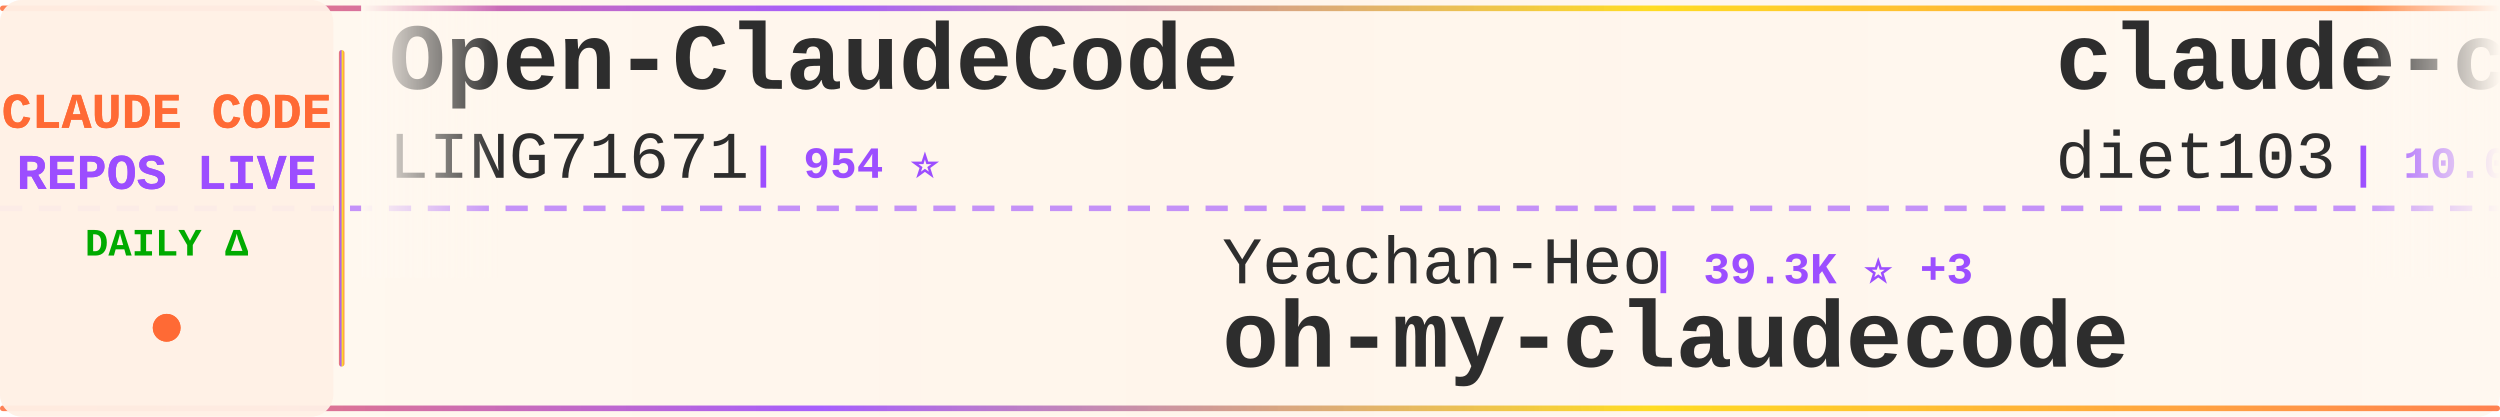
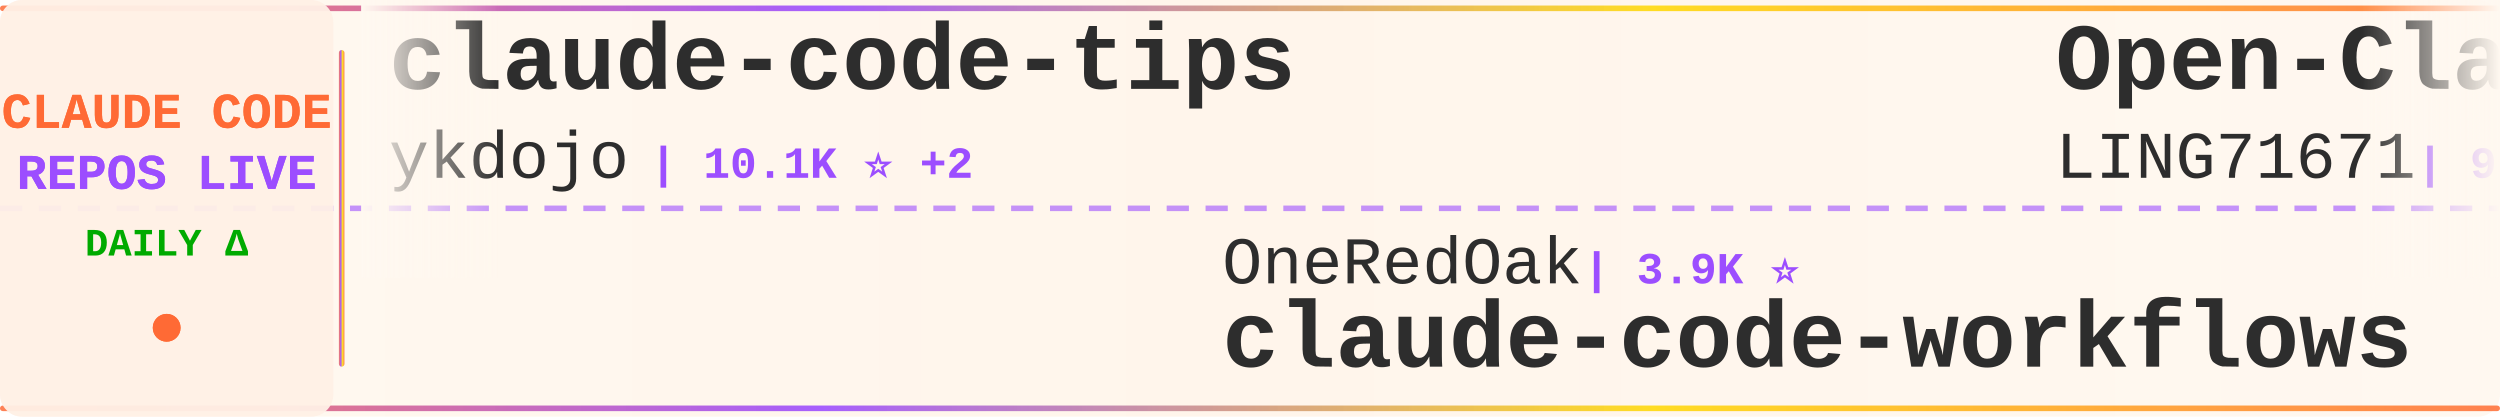
<svg xmlns="http://www.w3.org/2000/svg" width="900" height="150">
  <defs>
    <linearGradient id="tickerBg" x1="0%" y1="0%" x2="100%" y2="0%">
      <stop offset="0%" style="stop-color:#fff8f0;stop-opacity:0.98" />
      <stop offset="50%" style="stop-color:#fff5eb;stop-opacity:1" />
      <stop offset="100%" style="stop-color:#fff8f0;stop-opacity:0.98" />
    </linearGradient>
    <linearGradient id="borderGrad" x1="0%" y1="0%" x2="100%" y2="0%">
      <stop offset="0%" style="stop-color:#FF6B35;stop-opacity:0.85">
        <animate attributeName="stop-opacity" values="0.85;1;0.85" dur="2s" repeatCount="indefinite" />
      </stop>
      <stop offset="33%" style="stop-color:#9C4EFF;stop-opacity:0.9">
        <animate attributeName="stop-opacity" values="0.9;1;0.9" dur="2.2s" repeatCount="indefinite" />
      </stop>
      <stop offset="66%" style="stop-color:#FFD700;stop-opacity:0.85">
        <animate attributeName="stop-opacity" values="0.85;1;0.85" dur="1.8s" repeatCount="indefinite" />
      </stop>
      <stop offset="100%" style="stop-color:#FF6B35;stop-opacity:0.85">
        <animate attributeName="stop-opacity" values="0.85;1;0.85" dur="2s" repeatCount="indefinite" />
      </stop>
    </linearGradient>
    <filter id="textGlow">
      <feGaussianBlur stdDeviation="0.15" result="coloredBlur" />
      <feMerge>
        <feMergeNode in="coloredBlur" />
        <feMergeNode in="SourceGraphic" />
      </feMerge>
    </filter>
    <filter id="metricGlow">
      <feGaussianBlur stdDeviation="0.2" result="coloredBlur" />
      <feMerge>
        <feMergeNode in="coloredBlur" />
        <feMergeNode in="SourceGraphic" />
      </feMerge>
    </filter>
    <linearGradient id="leftFade" x1="0%" y1="0%" x2="100%" y2="0%">
      <stop offset="0%" style="stop-color:#fff8f0;stop-opacity:1" />
      <stop offset="100%" style="stop-color:#fff8f0;stop-opacity:0" />
    </linearGradient>
    <linearGradient id="rightFade" x1="0%" y1="0%" x2="100%" y2="0%">
      <stop offset="0%" style="stop-color:#fff8f0;stop-opacity:0" />
      <stop offset="100%" style="stop-color:#fff8f0;stop-opacity:1" />
    </linearGradient>
  </defs>
  <rect width="900" height="150" fill="url(#tickerBg)" rx="8" />
  <rect x="0" y="2" width="900" height="2" fill="url(#borderGrad)" rx="1" />
  <rect x="0" y="146" width="900" height="2" fill="url(#borderGrad)" rx="1" />
  <line x1="0" y1="75" x2="900" y2="75" stroke="#9C4EFF" stroke-width="2" stroke-dasharray="8 6" opacity="0.6" />
  <rect x="0" y="0" width="120" height="150" fill="#fff0e6" opacity="0.95" rx="8" />
  <text x="60" y="46" font-family="'Courier New', monospace" font-size="18" font-weight="bold" fill="#FF6B35" text-anchor="middle" filter="url(#textGlow)">
    CLAUDE CODE
  </text>
  <text x="60" y="68" font-family="'Courier New', monospace" font-size="18" font-weight="bold" fill="#9C4EFF" text-anchor="middle" filter="url(#textGlow)">
    REPOS LIVE
  </text>
  <text x="60" y="92" font-family="'Courier New', monospace" font-size="14" font-weight="bold" fill="#00aa00" text-anchor="middle">
    DAILY Δ
  </text>
  <circle cx="60" cy="118" r="5" fill="#FF6B35" filter="url(#metricGlow)">
    <animate attributeName="r" values="4;6;4" dur="1.5s" repeatCount="indefinite" />
    <animate attributeName="opacity" values="0.6;1;0.6" dur="1.5s" repeatCount="indefinite" />
  </circle>
  <rect x="122" y="18" width="2" height="114" fill="url(#borderGrad)" rx="1" />
  <clipPath id="tickerClip">
    <rect x="130" y="0" width="770" height="150" />
  </clipPath>
  <g clip-path="url(#tickerClip)">
    <g id="tickerItems">
      <animateTransform attributeName="transform" attributeType="XML" type="translate" from="0 0" to="-3000 0" dur="54s" repeatCount="indefinite" />
      <g transform="translate(0, 0)">
+         <text x="140" y="32" font-family="'Courier New', monospace" font-size="34" font-weight="bold" fill="#2d2d2d">claude-code-tips</text>
+         <text x="140" y="64" font-family="'Courier New', monospace" font-size="24" font-weight="normal" fill="#2d2d2d" opacity="1.0">ykdojo</text>
+         <text x="234" y="64" font-family="'Courier New', monospace" font-size="16" font-weight="bold" fill="#9C4EFF"> | 10.1K ⭐ +2</text>
+       </g>
+       <g transform="translate(300, 0)">
+         <text x="140" y="102" font-family="'Courier New', monospace" font-size="24" font-weight="normal" fill="#2d2d2d" opacity="1.0">OneRedOak</text>
+         <text x="270" y="102" font-family="'Courier New', monospace" font-size="16" font-weight="bold" fill="#9C4EFF"> | 3.9K ⭐</text>
+         <text x="140" y="132" font-family="'Courier New', monospace" font-size="34" font-weight="bold" fill="#2d2d2d">claude-code-workflows</text>
+       </g>
+       <g transform="translate(600, 0)">
        <text x="140" y="32" font-family="'Courier New', monospace" font-size="34" font-weight="bold" fill="#2d2d2d">Open-ClaudeCode</text>
        <text x="140" y="64" font-family="'Courier New', monospace" font-size="24" font-weight="normal" fill="#2d2d2d" opacity="1.0">LING71671</text>
        <text x="270" y="64" font-family="'Courier New', monospace" font-size="16" font-weight="bold" fill="#9C4EFF"> | 954 ⭐</text>
      </g>
-       <g transform="translate(300, 0)">
-         <text x="140" y="102" font-family="'Courier New', monospace" font-size="24" font-weight="normal" fill="#2d2d2d" opacity="1.0">Yeachan-Heo</text>
-         <text x="294" y="102" font-family="'Courier New', monospace" font-size="16" font-weight="bold" fill="#9C4EFF"> | 39.3K ⭐ +3</text>
-         <text x="140" y="132" font-family="'Courier New', monospace" font-size="34" font-weight="bold" fill="#2d2d2d">oh-my-claudecode</text>
-       </g>
-       <g transform="translate(600, 0)">
-         <text x="140" y="32" font-family="'Courier New', monospace" font-size="34" font-weight="bold" fill="#2d2d2d">claude-code-infrastructu...</text>
-         <text x="140" y="64" font-family="'Courier New', monospace" font-size="24" font-weight="normal" fill="#2d2d2d" opacity="1.0">diet103</text>
-         <text x="246" y="64" font-family="'Courier New', monospace" font-size="16" font-weight="bold" fill="#9C4EFF"> | 10.0K ⭐ -2</text>
-       </g>
      <g transform="translate(900, 0)">
-         <text x="140" y="102" font-family="'Courier New', monospace" font-size="24" font-weight="normal" fill="#2d2d2d" opacity="1.0">frankbria</text>
-         <text x="270" y="102" font-family="'Courier New', monospace" font-size="16" font-weight="bold" fill="#9C4EFF"> | 9.6K ⭐</text>
-         <text x="140" y="132" font-family="'Courier New', monospace" font-size="34" font-weight="bold" fill="#2d2d2d">ralph-claude-code</text>
+         <text x="140" y="102" font-family="'Courier New', monospace" font-size="24" font-weight="normal" fill="#2d2d2d" opacity="1.0">asgeirtj</text>
+         <text x="258" y="102" font-family="'Courier New', monospace" font-size="16" font-weight="bold" fill="#9C4EFF"> | 67.6K ⭐ +108</text>
+         <text x="140" y="132" font-family="'Courier New', monospace" font-size="34" font-weight="bold" fill="#2d2d2d">system_prompts_leaks</text>
      </g>
      <g transform="translate(1200, 0)">
-         <text x="140" y="32" font-family="'Courier New', monospace" font-size="34" font-weight="bold" fill="#2d2d2d">Claude-Code</text>
-         <text x="140" y="64" font-family="'Courier New', monospace" font-size="24" font-weight="normal" fill="#2d2d2d" opacity="1.0">OrcaWhisper</text>
-         <text x="294" y="64" font-family="'Courier New', monospace" font-size="16" font-weight="bold" fill="#9C4EFF"> | 98 ⭐ +1</text>
+         <text x="140" y="32" font-family="'Courier New', monospace" font-size="34" font-weight="bold" fill="#2d2d2d">claude-code-from-source</text>
+         <text x="140" y="64" font-family="'Courier New', monospace" font-size="24" font-weight="normal" fill="#2d2d2d" opacity="1.0">alejandrobalderas</text>
+         <text x="366" y="64" font-family="'Courier New', monospace" font-size="16" font-weight="bold" fill="#9C4EFF"> | 2.8K ⭐ +1</text>
      </g>
      <g transform="translate(1500, 0)">
-         <text x="140" y="102" font-family="'Courier New', monospace" font-size="24" font-weight="normal" fill="#2d2d2d" opacity="1.0">pedrohcgs</text>
-         <text x="270" y="102" font-family="'Courier New', monospace" font-size="16" font-weight="bold" fill="#9C4EFF"> | 1.6K ⭐</text>
-         <text x="140" y="132" font-family="'Courier New', monospace" font-size="34" font-weight="bold" fill="#2d2d2d">claude-code-my-workflow</text>
+         <text x="140" y="102" font-family="'Courier New', monospace" font-size="24" font-weight="normal" fill="#2d2d2d" opacity="1.0">nicedreamzapp</text>
+         <text x="318" y="102" font-family="'Courier New', monospace" font-size="16" font-weight="bold" fill="#9C4EFF"> | 3.3K ⭐</text>
+         <text x="140" y="132" font-family="'Courier New', monospace" font-size="34" font-weight="bold" fill="#2d2d2d">claude-code-local</text>
      </g>
      <g transform="translate(1800, 0)">
-         <text x="140" y="32" font-family="'Courier New', monospace" font-size="34" font-weight="bold" fill="#2d2d2d">claude-code-source-build</text>
-         <text x="140" y="64" font-family="'Courier New', monospace" font-size="24" font-weight="normal" fill="#2d2d2d" opacity="1.0">andrew-kramer-inno</text>
-         <text x="378" y="64" font-family="'Courier New', monospace" font-size="16" font-weight="bold" fill="#9C4EFF"> | 596 ⭐</text>
+         <text x="140" y="32" font-family="'Courier New', monospace" font-size="34" font-weight="bold" fill="#2d2d2d">everything-claude-code-z...</text>
+         <text x="140" y="64" font-family="'Courier New', monospace" font-size="24" font-weight="normal" fill="#2d2d2d" opacity="1.0">xu-xiang</text>
+         <text x="258" y="64" font-family="'Courier New', monospace" font-size="16" font-weight="bold" fill="#9C4EFF"> | 2.0K ⭐</text>
      </g>
      <g transform="translate(2100, 0)">
-         <text x="140" y="102" font-family="'Courier New', monospace" font-size="24" font-weight="normal" fill="#2d2d2d" opacity="1.0">zebbern</text>
-         <text x="246" y="102" font-family="'Courier New', monospace" font-size="16" font-weight="bold" fill="#9C4EFF"> | 4.6K ⭐ -1</text>
-         <text x="140" y="132" font-family="'Courier New', monospace" font-size="34" font-weight="bold" fill="#2d2d2d">claude-code-guide</text>
+         <text x="140" y="102" font-family="'Courier New', monospace" font-size="24" font-weight="normal" fill="#2d2d2d" opacity="1.0">777genius</text>
+         <text x="270" y="102" font-family="'Courier New', monospace" font-size="16" font-weight="bold" fill="#9C4EFF"> | 933 ⭐</text>
+         <text x="140" y="132" font-family="'Courier New', monospace" font-size="34" font-weight="bold" fill="#2d2d2d">claude-code-source-code</text>
      </g>
      <g transform="translate(2400, 0)">
-         <text x="140" y="32" font-family="'Courier New', monospace" font-size="34" font-weight="bold" fill="#2d2d2d">claude-code-showcase</text>
-         <text x="140" y="64" font-family="'Courier New', monospace" font-size="24" font-weight="normal" fill="#2d2d2d" opacity="1.0">ChrisWiles</text>
-         <text x="282" y="64" font-family="'Courier New', monospace" font-size="16" font-weight="bold" fill="#9C4EFF"> | 6.1K ⭐</text>
+         <text x="140" y="32" font-family="'Courier New', monospace" font-size="34" font-weight="bold" fill="#2d2d2d">claude-code-tudou</text>
+         <text x="140" y="64" font-family="'Courier New', monospace" font-size="24" font-weight="normal" fill="#2d2d2d" opacity="1.0">AICoderTudou</text>
+         <text x="306" y="64" font-family="'Courier New', monospace" font-size="16" font-weight="bold" fill="#9C4EFF"> | 494 ⭐</text>
      </g>
      <g transform="translate(2700, 0)">
+         <text x="140" y="102" font-family="'Courier New', monospace" font-size="24" font-weight="normal" fill="#2d2d2d" opacity="1.0">Chachamaru127</text>
+         <text x="318" y="102" font-family="'Courier New', monospace" font-size="16" font-weight="bold" fill="#9C4EFF"> | 3.1K ⭐</text>
+         <text x="140" y="132" font-family="'Courier New', monospace" font-size="34" font-weight="bold" fill="#2d2d2d">claude-code-harness</text>
+       </g>
+       <g transform="translate(3000, 0)">
+         <text x="140" y="32" font-family="'Courier New', monospace" font-size="34" font-weight="bold" fill="#2d2d2d">claude-code-tips</text>
+         <text x="140" y="64" font-family="'Courier New', monospace" font-size="24" font-weight="normal" fill="#2d2d2d" opacity="1.0">ykdojo</text>
+         <text x="234" y="64" font-family="'Courier New', monospace" font-size="16" font-weight="bold" fill="#9C4EFF"> | 10.1K ⭐ +2</text>
+       </g>
+       <g transform="translate(3300, 0)">
        <text x="140" y="102" font-family="'Courier New', monospace" font-size="24" font-weight="normal" fill="#2d2d2d" opacity="1.0">OneRedOak</text>
        <text x="270" y="102" font-family="'Courier New', monospace" font-size="16" font-weight="bold" fill="#9C4EFF"> | 3.9K ⭐</text>
        <text x="140" y="132" font-family="'Courier New', monospace" font-size="34" font-weight="bold" fill="#2d2d2d">claude-code-workflows</text>
      </g>
-       <g transform="translate(3000, 0)">
+       <g transform="translate(3600, 0)">
        <text x="140" y="32" font-family="'Courier New', monospace" font-size="34" font-weight="bold" fill="#2d2d2d">Open-ClaudeCode</text>
        <text x="140" y="64" font-family="'Courier New', monospace" font-size="24" font-weight="normal" fill="#2d2d2d" opacity="1.0">LING71671</text>
        <text x="270" y="64" font-family="'Courier New', monospace" font-size="16" font-weight="bold" fill="#9C4EFF"> | 954 ⭐</text>
      </g>
-       <g transform="translate(3300, 0)">
-         <text x="140" y="102" font-family="'Courier New', monospace" font-size="24" font-weight="normal" fill="#2d2d2d" opacity="1.0">Yeachan-Heo</text>
-         <text x="294" y="102" font-family="'Courier New', monospace" font-size="16" font-weight="bold" fill="#9C4EFF"> | 39.3K ⭐ +3</text>
-         <text x="140" y="132" font-family="'Courier New', monospace" font-size="34" font-weight="bold" fill="#2d2d2d">oh-my-claudecode</text>
-       </g>
-       <g transform="translate(3600, 0)">
-         <text x="140" y="32" font-family="'Courier New', monospace" font-size="34" font-weight="bold" fill="#2d2d2d">claude-code-infrastructu...</text>
-         <text x="140" y="64" font-family="'Courier New', monospace" font-size="24" font-weight="normal" fill="#2d2d2d" opacity="1.0">diet103</text>
-         <text x="246" y="64" font-family="'Courier New', monospace" font-size="16" font-weight="bold" fill="#9C4EFF"> | 10.0K ⭐ -2</text>
-       </g>
      <g transform="translate(3900, 0)">
-         <text x="140" y="102" font-family="'Courier New', monospace" font-size="24" font-weight="normal" fill="#2d2d2d" opacity="1.0">frankbria</text>
-         <text x="270" y="102" font-family="'Courier New', monospace" font-size="16" font-weight="bold" fill="#9C4EFF"> | 9.6K ⭐</text>
-         <text x="140" y="132" font-family="'Courier New', monospace" font-size="34" font-weight="bold" fill="#2d2d2d">ralph-claude-code</text>
+         <text x="140" y="102" font-family="'Courier New', monospace" font-size="24" font-weight="normal" fill="#2d2d2d" opacity="1.0">asgeirtj</text>
+         <text x="258" y="102" font-family="'Courier New', monospace" font-size="16" font-weight="bold" fill="#9C4EFF"> | 67.6K ⭐ +108</text>
+         <text x="140" y="132" font-family="'Courier New', monospace" font-size="34" font-weight="bold" fill="#2d2d2d">system_prompts_leaks</text>
      </g>
    </g>
  </g>
  <rect x="130" y="0" width="50" height="100" fill="url(#leftFade)" />
  <rect x="850" y="0" width="50" height="100" fill="url(#rightFade)" />
</svg>
